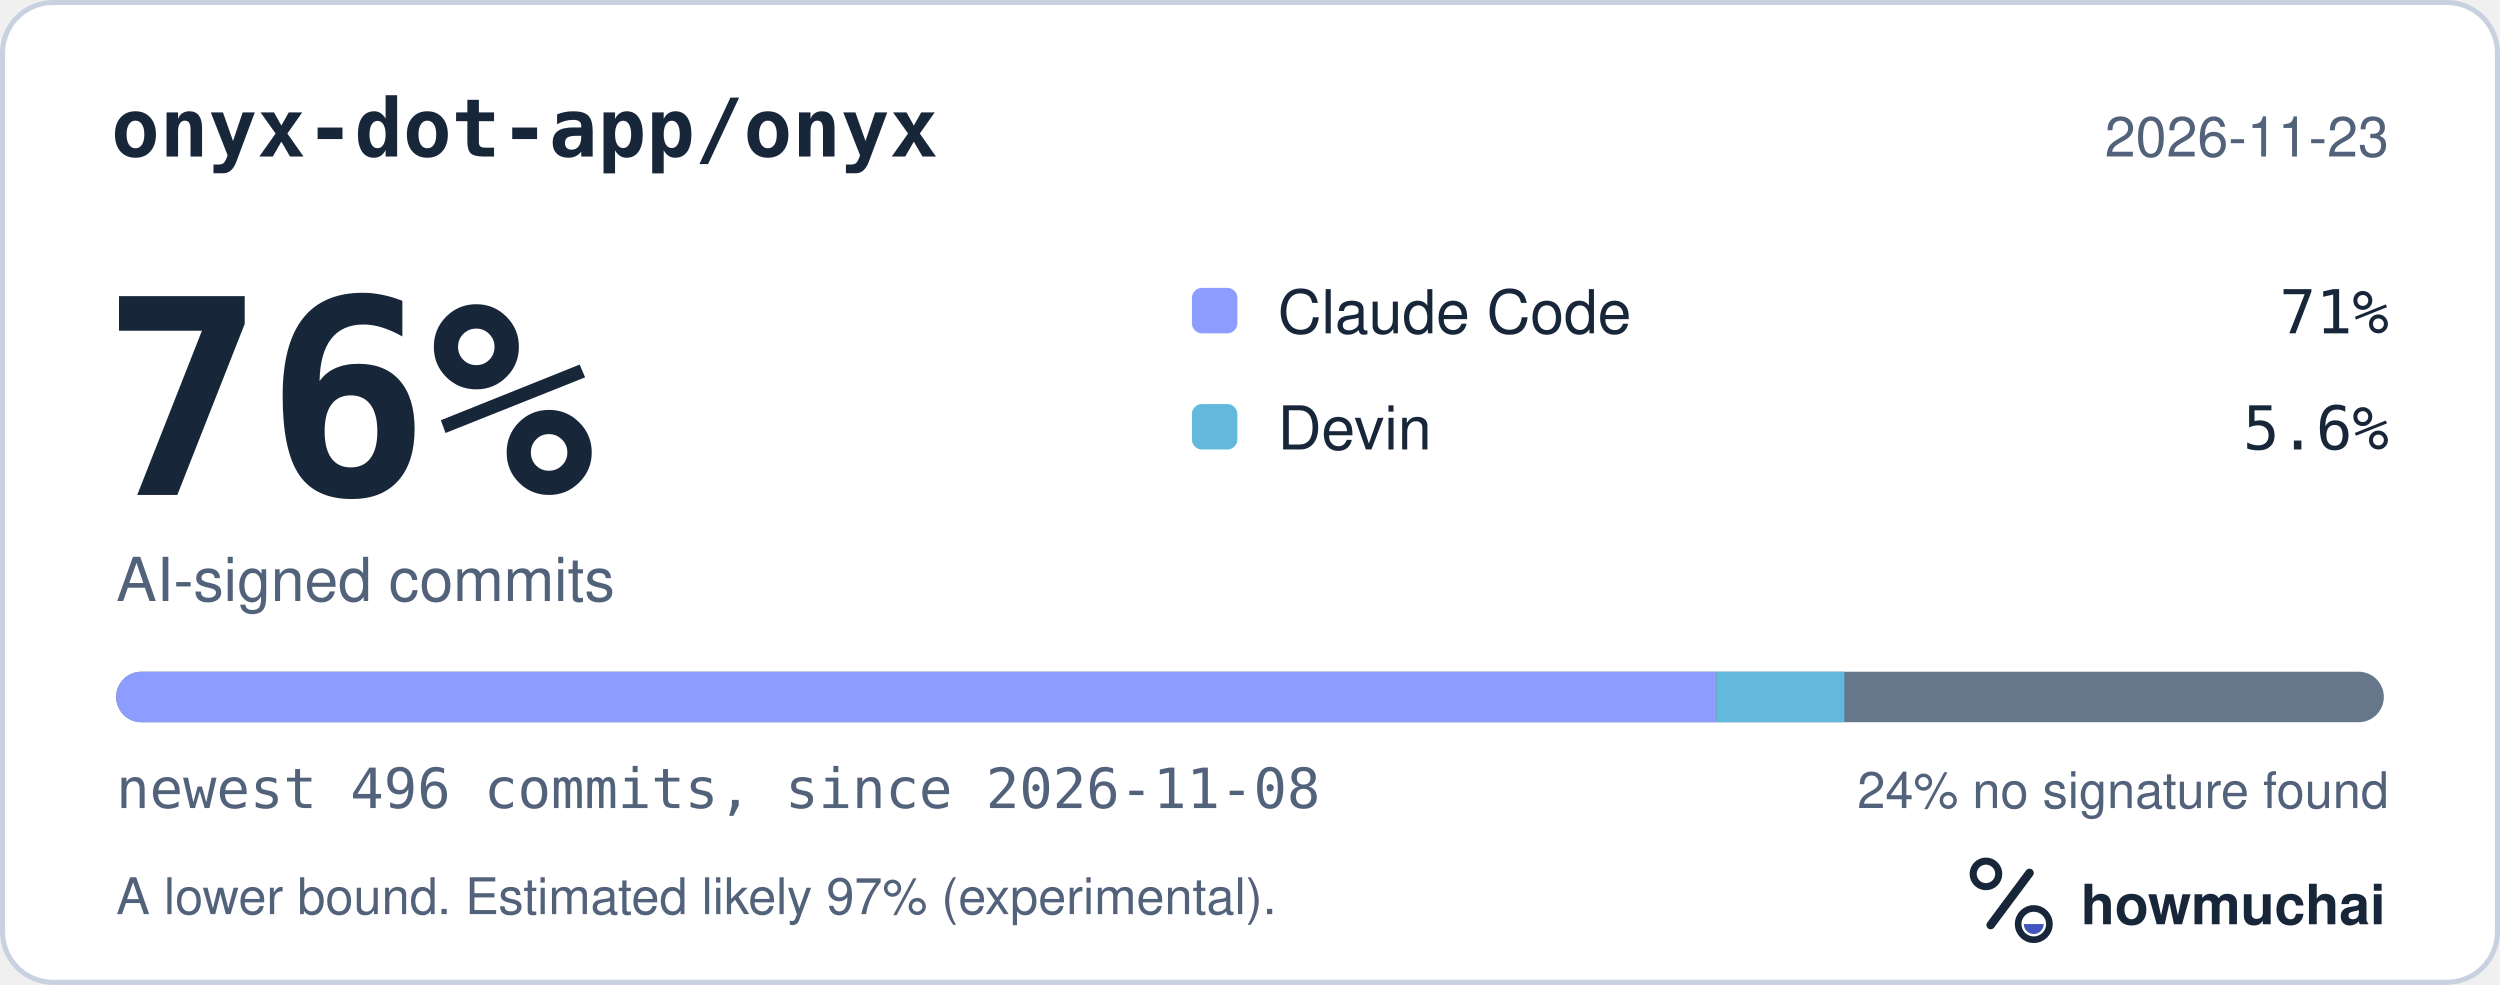
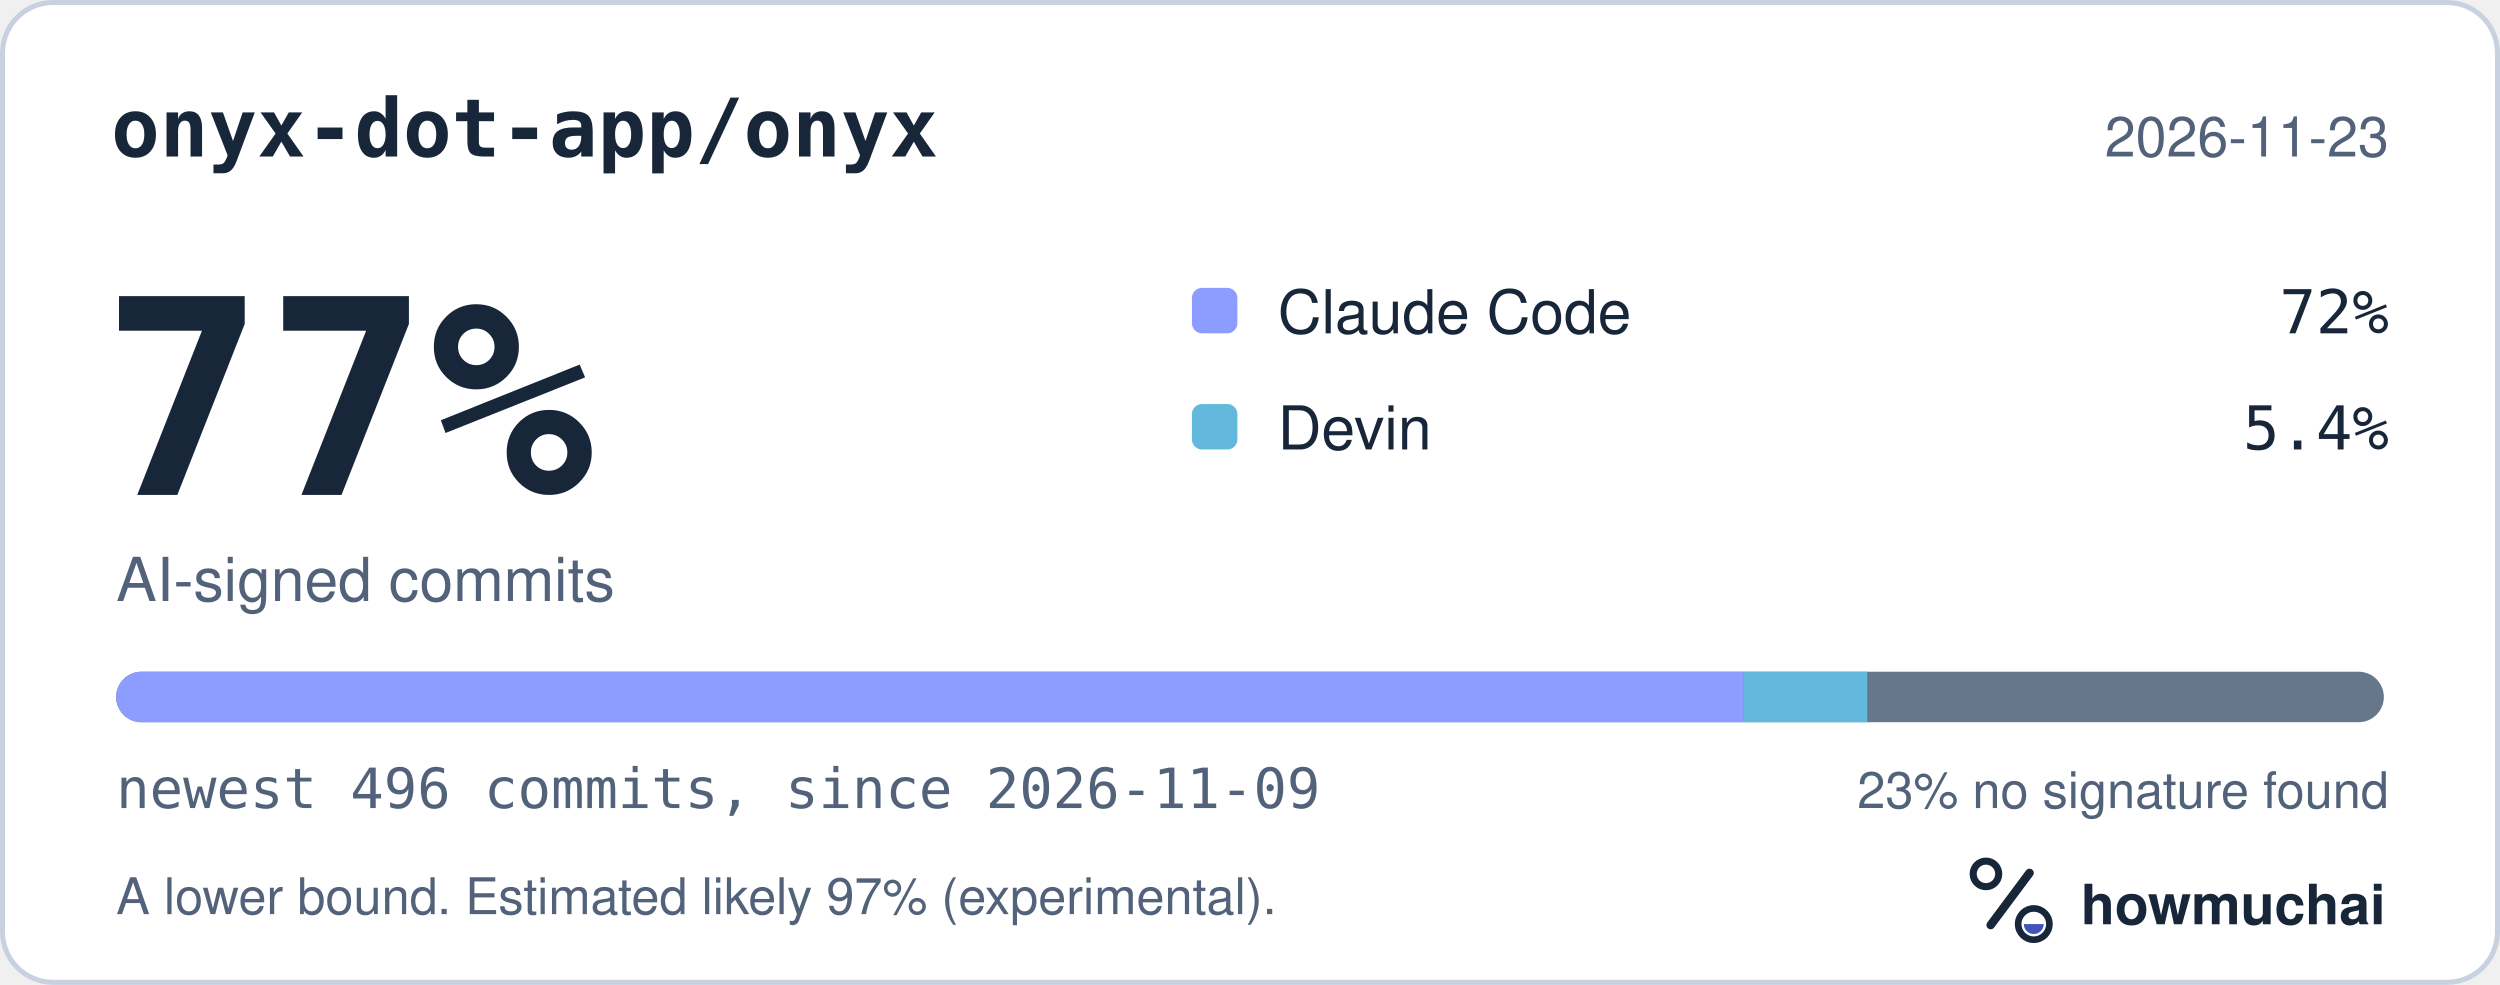
<svg xmlns="http://www.w3.org/2000/svg" width="495" height="195" viewBox="0 0 495 195" role="img" aria-labelledby="hm-t hm-d">
  <rect x="0.5" y="0.5" width="494" height="194" rx="10" fill="#FFFFFF" stroke="#C7D1DF" />
  <text x="22" y="31" fill="#18263A" font-family="ui-monospace, SF Mono, Menlo, Consolas, IBM Plex Mono, monospace" font-size="16" font-weight="600">onyx-dot-app/onyx</text>
  <text x="473" y="31" fill="#52627A" font-family="-apple-system, BlinkMacSystemFont, Segoe UI, Helvetica, Arial, Fira Sans, sans-serif" font-size="11" text-anchor="end">2026-11-23</text>
-   <text x="20" y="98" fill="#18263A" font-family="ui-monospace, SF Mono, Menlo, Consolas, IBM Plex Mono, monospace" font-size="54" font-weight="700">76%</text>
+   <text x="20" y="98" fill="#18263A" font-family="ui-monospace, SF Mono, Menlo, Consolas, IBM Plex Mono, monospace" font-size="54" font-weight="700">77%</text>
  <text x="23" y="119" fill="#52627A" font-family="-apple-system, BlinkMacSystemFont, Segoe UI, Helvetica, Arial, Fira Sans, sans-serif" font-size="12">AI-signed commits</text>
  <rect x="236" y="57" width="9" height="9" rx="2" fill="#8D9DFF" />
  <text x="253" y="66" fill="#18263A" font-family="-apple-system, BlinkMacSystemFont, Segoe UI, Helvetica, Arial, Fira Sans, sans-serif" font-size="12">Claude Code</text>
-   <text x="473" y="66" fill="#18263A" font-family="ui-monospace, SF Mono, Menlo, Consolas, IBM Plex Mono, monospace" font-size="12" text-anchor="end">71%</text>
+   <text x="473" y="66" fill="#18263A" font-family="ui-monospace, SF Mono, Menlo, Consolas, IBM Plex Mono, monospace" font-size="12" text-anchor="end">72%</text>
  <rect x="236" y="80" width="9" height="9" rx="2" fill="#62B9DB" />
  <text x="253" y="89" fill="#18263A" font-family="-apple-system, BlinkMacSystemFont, Segoe UI, Helvetica, Arial, Fira Sans, sans-serif" font-size="12">Devin</text>
-   <text x="473" y="89" fill="#18263A" font-family="ui-monospace, SF Mono, Menlo, Consolas, IBM Plex Mono, monospace" font-size="12" text-anchor="end">5.6%</text>
+   <text x="473" y="89" fill="#18263A" font-family="ui-monospace, SF Mono, Menlo, Consolas, IBM Plex Mono, monospace" font-size="12" text-anchor="end">5.4%</text>
  <defs>
    <clipPath id="hm-bar">
      <rect x="23" y="133" width="449" height="10" rx="5" />
    </clipPath>
  </defs>
  <rect x="23" y="133" width="449" height="10" rx="5" fill="#66768B" />
  <g clip-path="url(#hm-bar)">
-     <rect x="23.00" y="133" width="316.83" height="10" fill="#8D9DFF" />
-     <rect x="339.83" y="133" width="25.35" height="10" fill="#62B9DB" />
+     <rect x="23.00" y="133" width="322.27" height="10" fill="#8D9DFF" />
+     <rect x="345.27" y="133" width="24.44" height="10" fill="#62B9DB" />
  </g>
-   <text x="23" y="160" fill="#52627A" font-family="ui-monospace, SF Mono, Menlo, Consolas, IBM Plex Mono, monospace" font-size="11">newest 496 commits, since 2026-11-08</text>
-   <text x="473" y="160" fill="#52627A" font-family="-apple-system, BlinkMacSystemFont, Segoe UI, Helvetica, Arial, Fira Sans, sans-serif" font-size="10" text-anchor="end">24% no signature found</text>
+   <text x="23" y="160" fill="#52627A" font-family="ui-monospace, SF Mono, Menlo, Consolas, IBM Plex Mono, monospace" font-size="11">newest 496 commits, since 2026-11-09</text>
+   <text x="473" y="160" fill="#52627A" font-family="-apple-system, BlinkMacSystemFont, Segoe UI, Helvetica, Arial, Fira Sans, sans-serif" font-size="10" text-anchor="end">23% no signature found</text>
  <text x="23" y="181" fill="#52627A" font-family="-apple-system, BlinkMacSystemFont, Segoe UI, Helvetica, Arial, Fira Sans, sans-serif" font-size="10">A lower bound. Estimated likely 97% (experimental).</text>
  <g transform="translate(386 166) scale(0.046875)">
    <circle cx="154" cy="150" r="54" fill="none" stroke="#18263A" stroke-width="30" />
    <path d="M174 366 338 146" fill="none" stroke="#18263A" stroke-width="36" stroke-linecap="round" />
    <circle cx="356" cy="362" r="66" fill="none" stroke="#18263A" stroke-width="28" />
    <path d="M314 362a42 42 0 0 0 84 0Z" fill="#4056BC" />
  </g>
  <text x="412" y="183" fill="#18263A" font-family="-apple-system, BlinkMacSystemFont, Segoe UI, Helvetica, Arial, Fira Sans, sans-serif" font-size="11" font-weight="650">howmuchai</text>
</svg>
